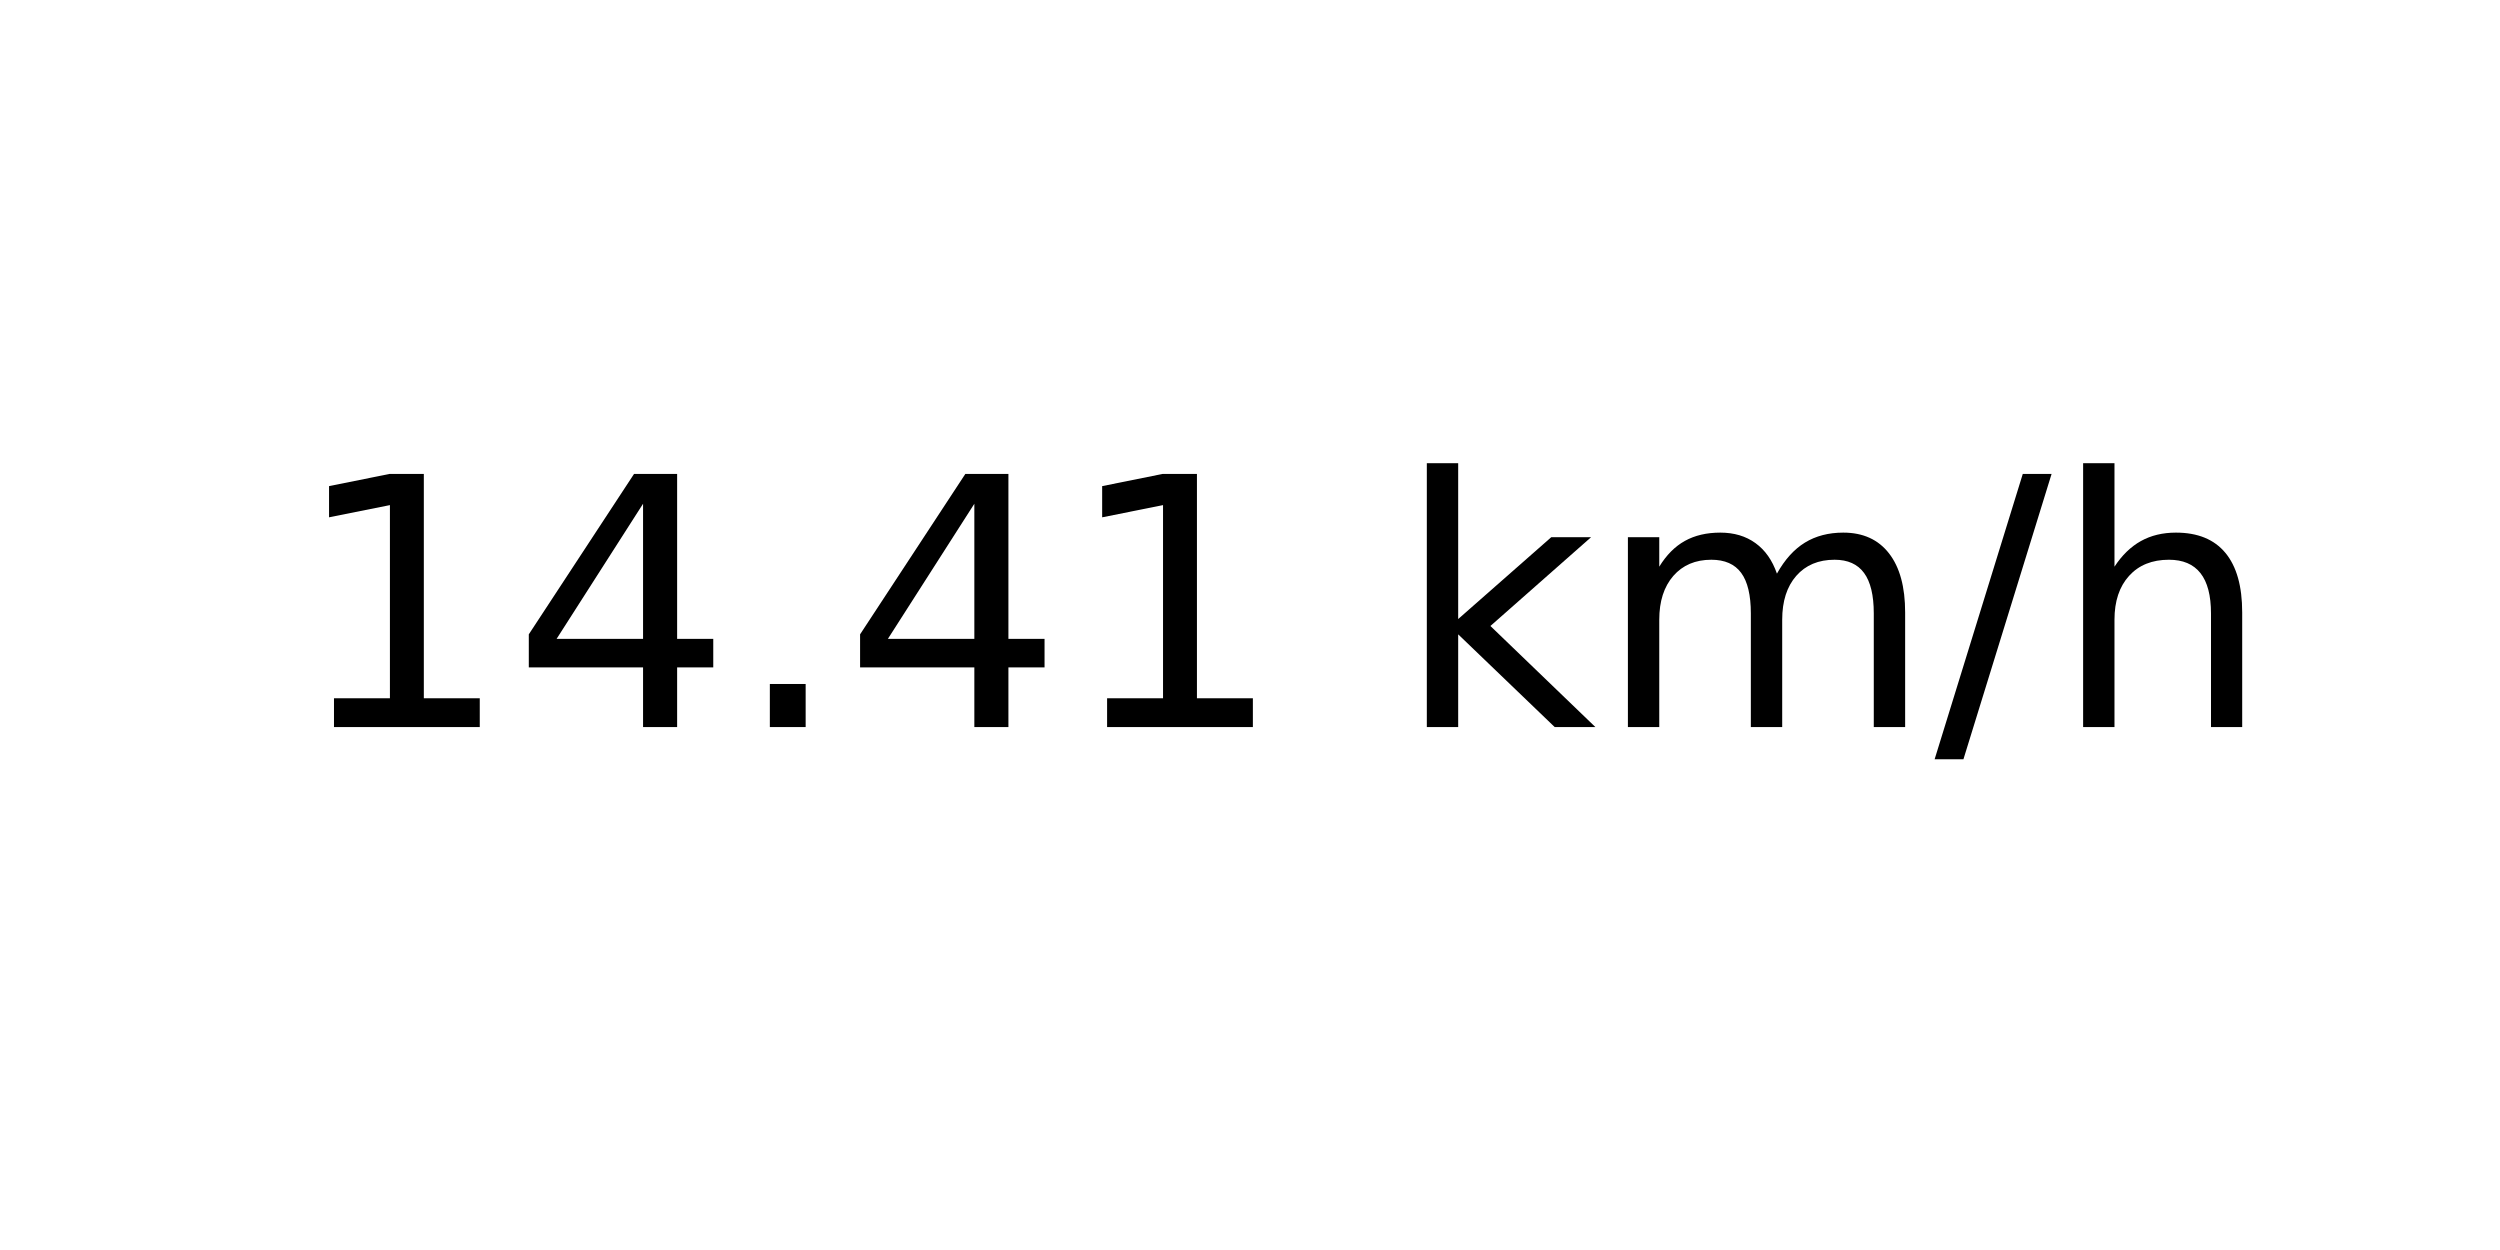
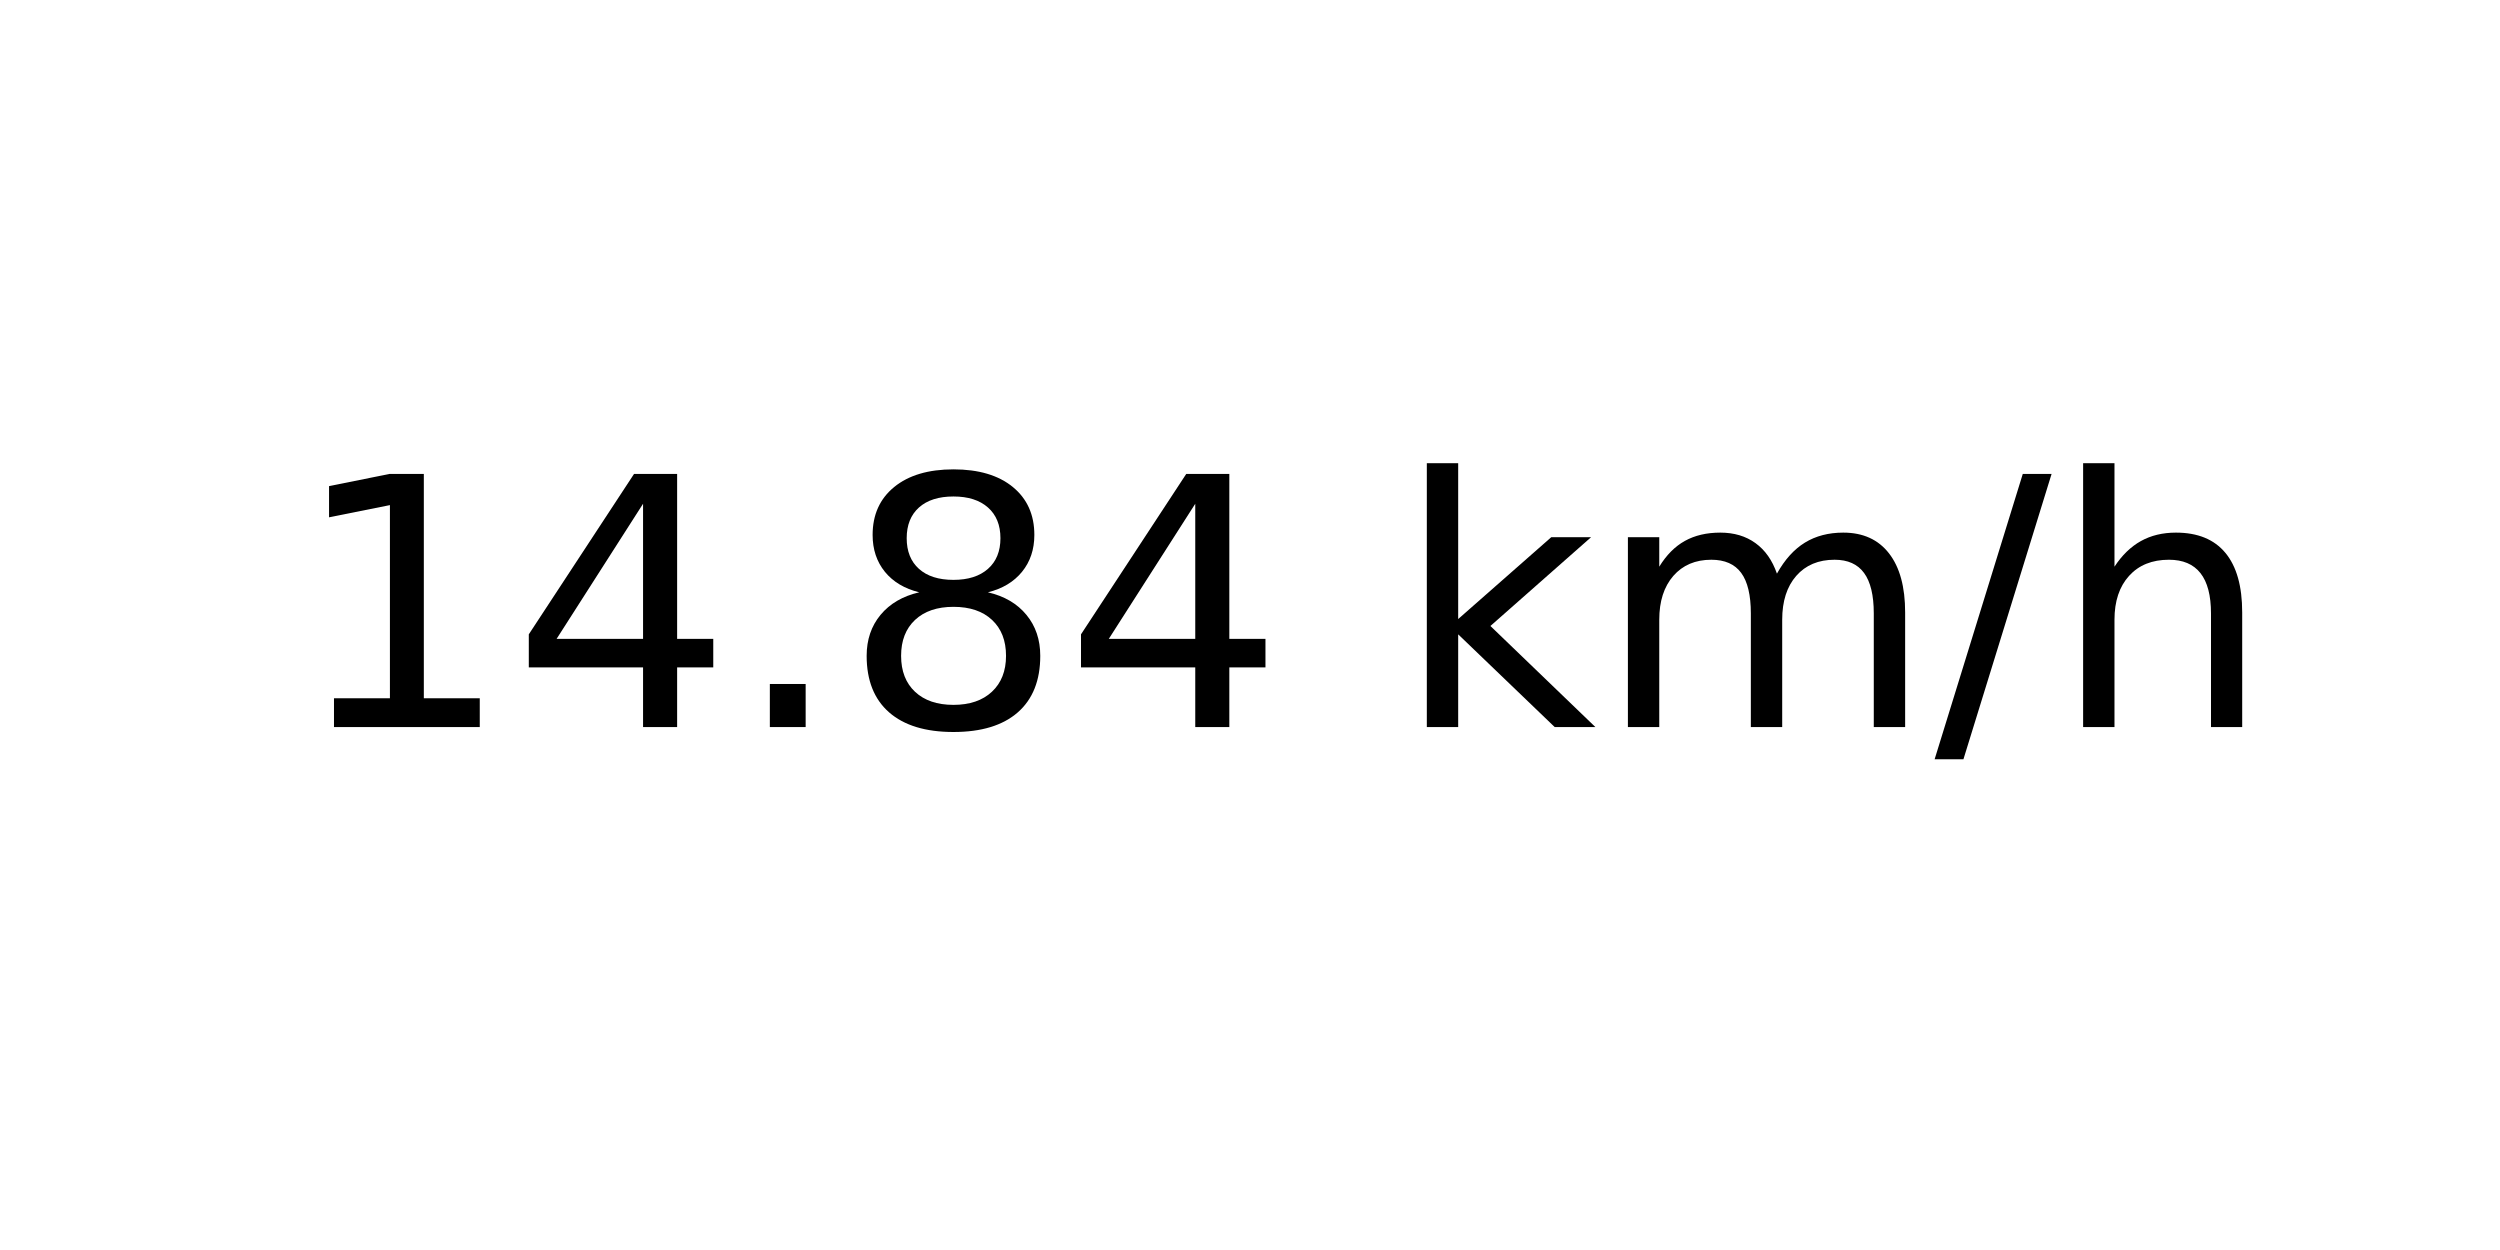
<svg xmlns="http://www.w3.org/2000/svg" xmlns:xlink="http://www.w3.org/1999/xlink" width="72pt" height="36pt" viewBox="0 0 72 36" version="1.1">
  <defs>
    <style type="text/css">*{stroke-linejoin: round; stroke-linecap: butt}</style>
  </defs>
  <g id="figure_1">
    <g id="axes_1">
      <g id="text_1">
        <g transform="translate(8.378125 20.93937) scale(0.1 -0.1)">
          <defs>
            <path id="DejaVuSans-31" d="M 794 531  L 1825 531  L 1825 4091  L 703 3866  L 703 4441  L 1819 4666  L 2450 4666  L 2450 531  L 3481 531  L 3481 0  L 794 0  L 794 531  z " transform="scale(0.015625)" />
            <path id="DejaVuSans-34" d="M 2419 4116  L 825 1625  L 2419 1625  L 2419 4116  z M 2253 4666  L 3047 4666  L 3047 1625  L 3713 1625  L 3713 1100  L 3047 1100  L 3047 0  L 2419 0  L 2419 1100  L 313 1100  L 313 1709  L 2253 4666  z " transform="scale(0.015625)" />
            <path id="DejaVuSans-2e" d="M 684 794  L 1344 794  L 1344 0  L 684 0  L 684 794  z " transform="scale(0.015625)" />
+             <path id="DejaVuSans-38" d="M 2034 2216  Q 1584 2216 1326 1975  Q 1069 1734 1069 1313  Q 1069 891 1326 650  Q 1584 409 2034 409  Q 2484 409 2743 651  Q 3003 894 3003 1313  Q 3003 1734 2745 1975  Q 2488 2216 2034 2216  z M 1403 2484  Q 997 2584 770 2862  Q 544 3141 544 3541  Q 544 4100 942 4425  Q 1341 4750 2034 4750  Q 2731 4750 3128 4425  Q 3525 4100 3525 3541  Q 3525 3141 3298 2862  Q 3072 2584 2669 2484  Q 3125 2378 3379 2068  Q 3634 1759 3634 1313  Q 3634 634 3220 271  Q 2806 -91 2034 -91  Q 1263 -91 848 271  Q 434 634 434 1313  Q 434 1759 690 2068  Q 947 2378 1403 2484  z M 1172 3481  Q 1172 3119 1398 2916  Q 1625 2713 2034 2713  Q 2441 2713 2670 2916  Q 2900 3119 2900 3481  Q 2900 3844 2670 4047  Q 2441 4250 2034 4250  Q 1625 4250 1398 4047  Q 1172 3844 1172 3481  z " transform="scale(0.015625)" />
            <path id="DejaVuSans-20" transform="scale(0.015625)" />
            <path id="DejaVuSans-6b" d="M 581 4863  L 1159 4863  L 1159 1991  L 2875 3500  L 3609 3500  L 1753 1863  L 3688 0  L 2938 0  L 1159 1709  L 1159 0  L 581 0  L 581 4863  z " transform="scale(0.015625)" />
            <path id="DejaVuSans-6d" d="M 3328 2828  Q 3544 3216 3844 3400  Q 4144 3584 4550 3584  Q 5097 3584 5394 3201  Q 5691 2819 5691 2113  L 5691 0  L 5113 0  L 5113 2094  Q 5113 2597 4934 2840  Q 4756 3084 4391 3084  Q 3944 3084 3684 2787  Q 3425 2491 3425 1978  L 3425 0  L 2847 0  L 2847 2094  Q 2847 2600 2669 2842  Q 2491 3084 2119 3084  Q 1678 3084 1418 2786  Q 1159 2488 1159 1978  L 1159 0  L 581 0  L 581 3500  L 1159 3500  L 1159 2956  Q 1356 3278 1631 3431  Q 1906 3584 2284 3584  Q 2666 3584 2933 3390  Q 3200 3197 3328 2828  z " transform="scale(0.015625)" />
            <path id="DejaVuSans-2f" d="M 1625 4666  L 2156 4666  L 531 -594  L 0 -594  L 1625 4666  z " transform="scale(0.015625)" />
            <path id="DejaVuSans-68" d="M 3513 2113  L 3513 0  L 2938 0  L 2938 2094  Q 2938 2591 2744 2837  Q 2550 3084 2163 3084  Q 1697 3084 1428 2787  Q 1159 2491 1159 1978  L 1159 0  L 581 0  L 581 4863  L 1159 4863  L 1159 2956  Q 1366 3272 1645 3428  Q 1925 3584 2291 3584  Q 2894 3584 3203 3211  Q 3513 2838 3513 2113  z " transform="scale(0.015625)" />
          </defs>
          <use xlink:href="#DejaVuSans-31" />
          <use xlink:href="#DejaVuSans-34" x="63.623" />
          <use xlink:href="#DejaVuSans-2e" x="127.246" />
-           <use xlink:href="#DejaVuSans-34" x="159.033" />
-           <use xlink:href="#DejaVuSans-31" x="222.656" />
+           <use xlink:href="#DejaVuSans-38" x="159.033" />
+           <use xlink:href="#DejaVuSans-34" x="222.656" />
          <use xlink:href="#DejaVuSans-20" x="286.279" />
          <use xlink:href="#DejaVuSans-6b" x="318.066" />
          <use xlink:href="#DejaVuSans-6d" x="375.977" />
          <use xlink:href="#DejaVuSans-2f" x="473.389" />
          <use xlink:href="#DejaVuSans-68" x="507.08" />
        </g>
      </g>
    </g>
  </g>
</svg>
